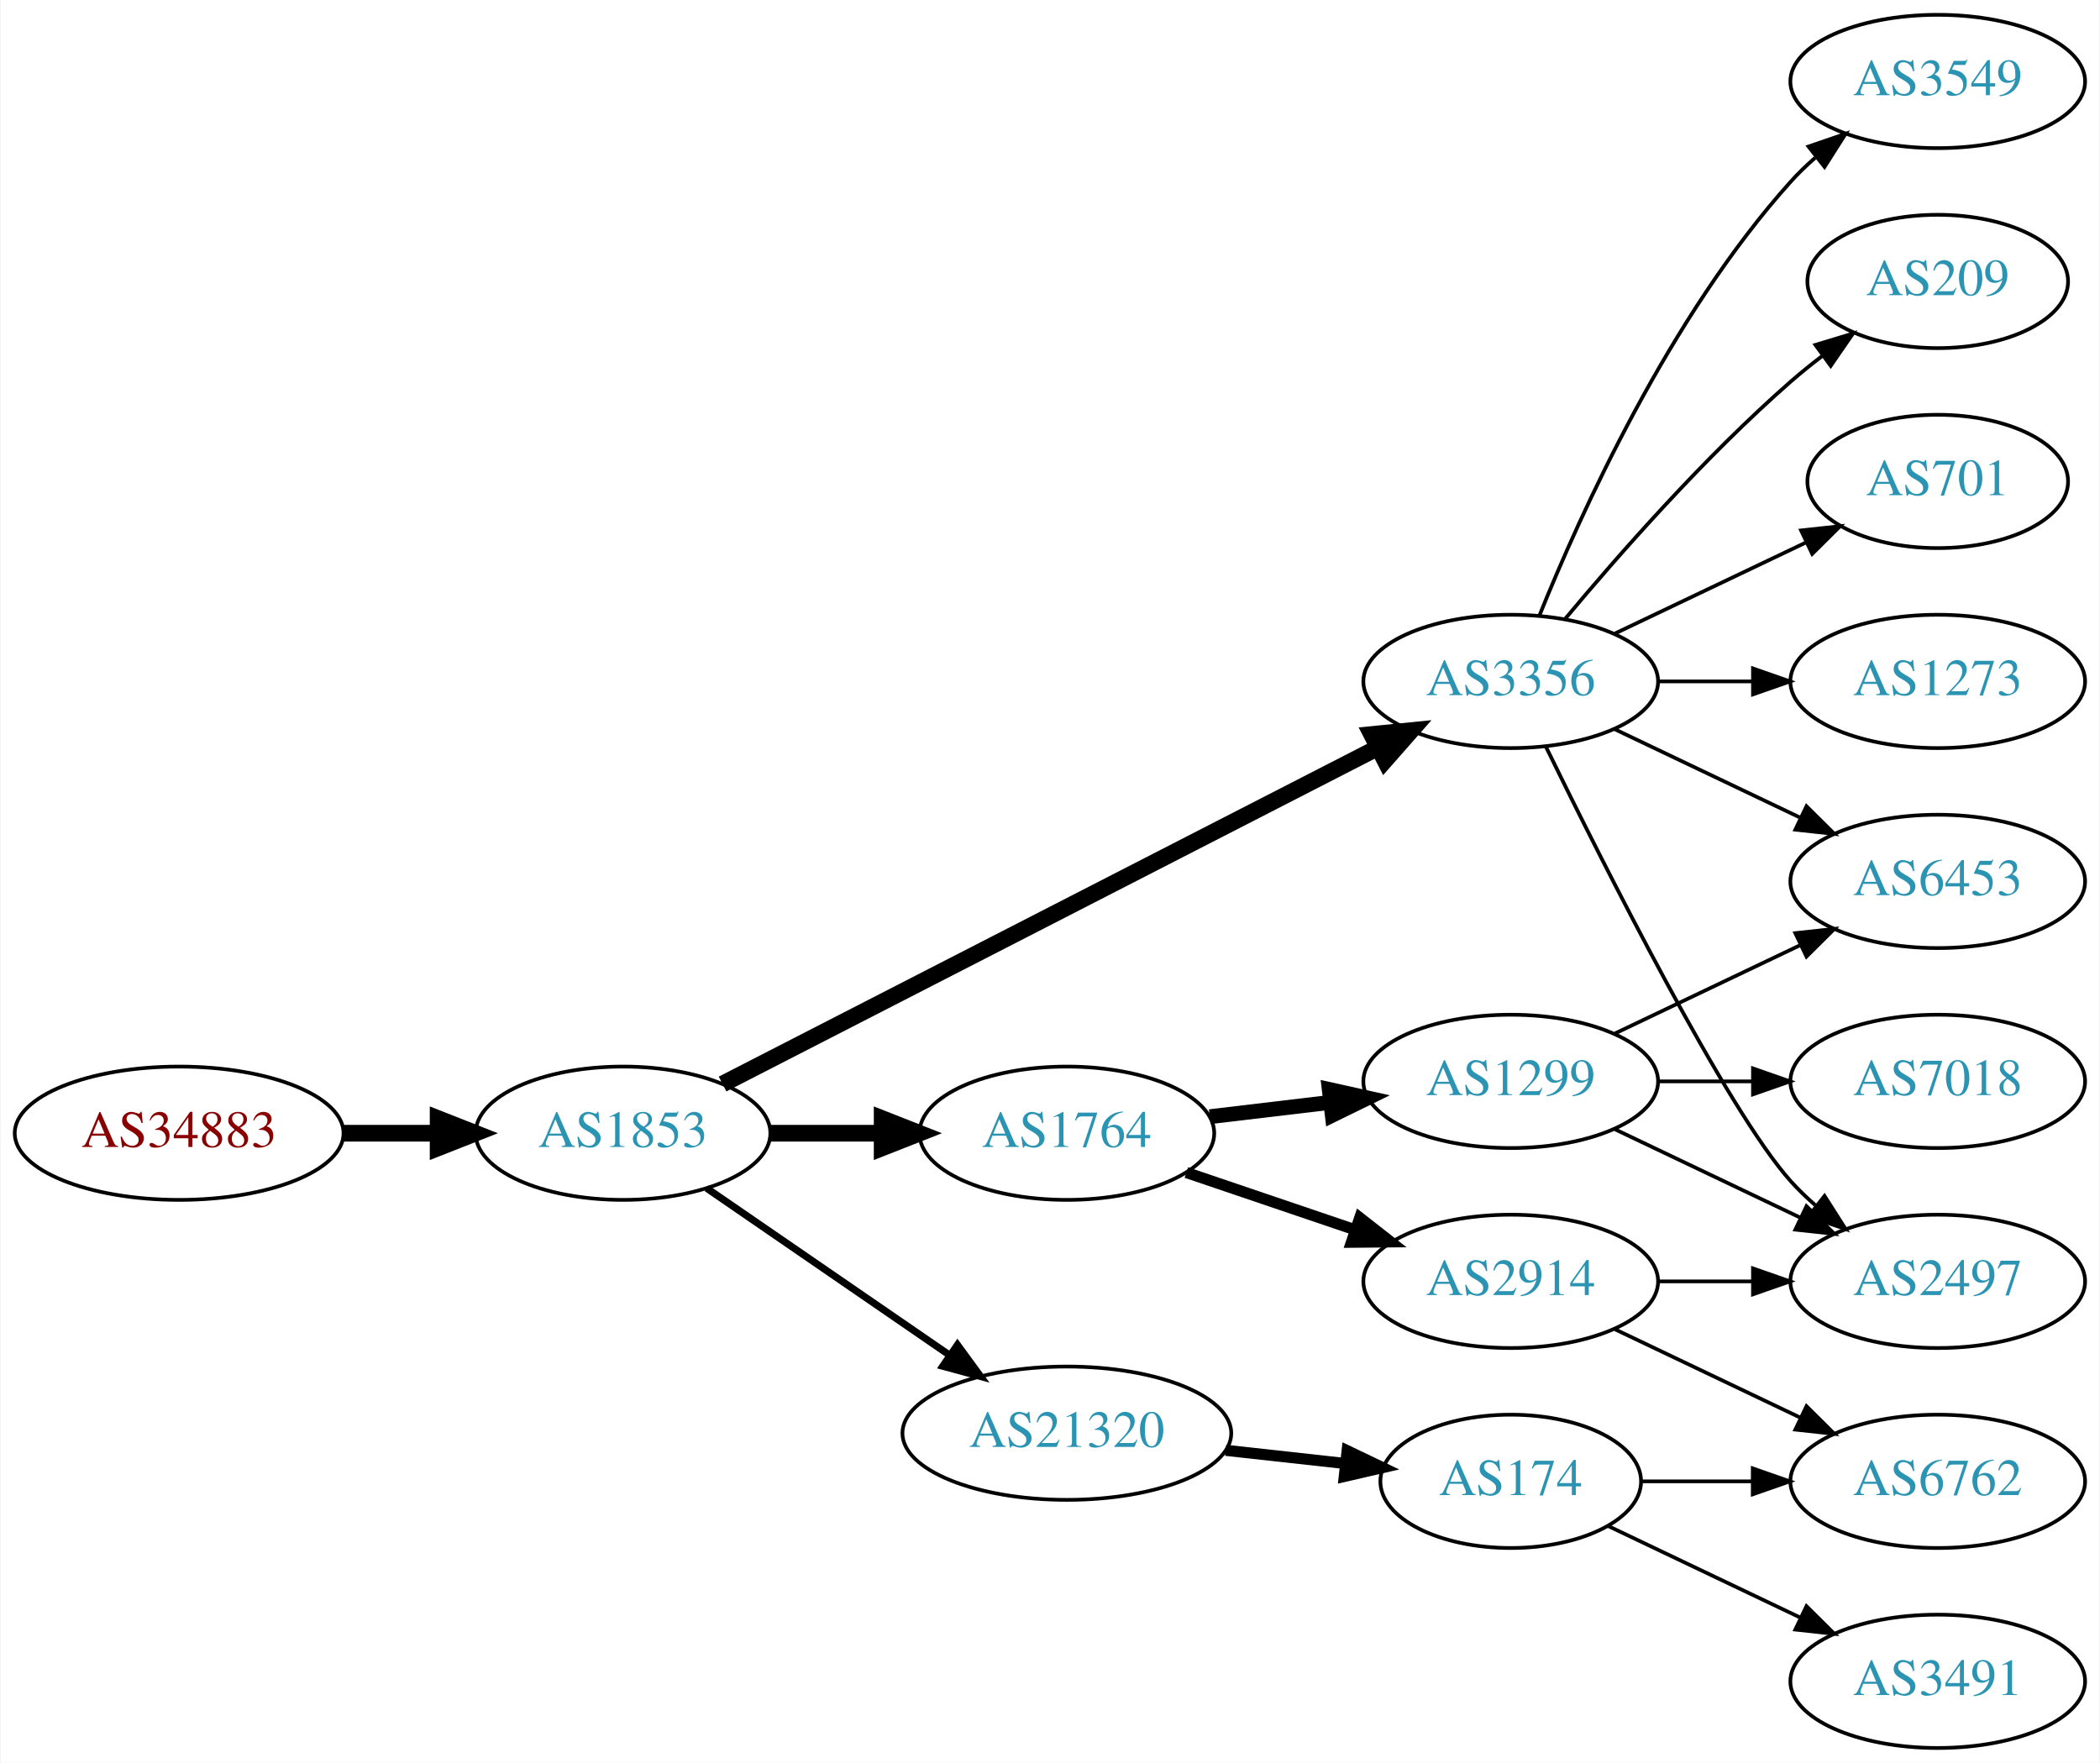
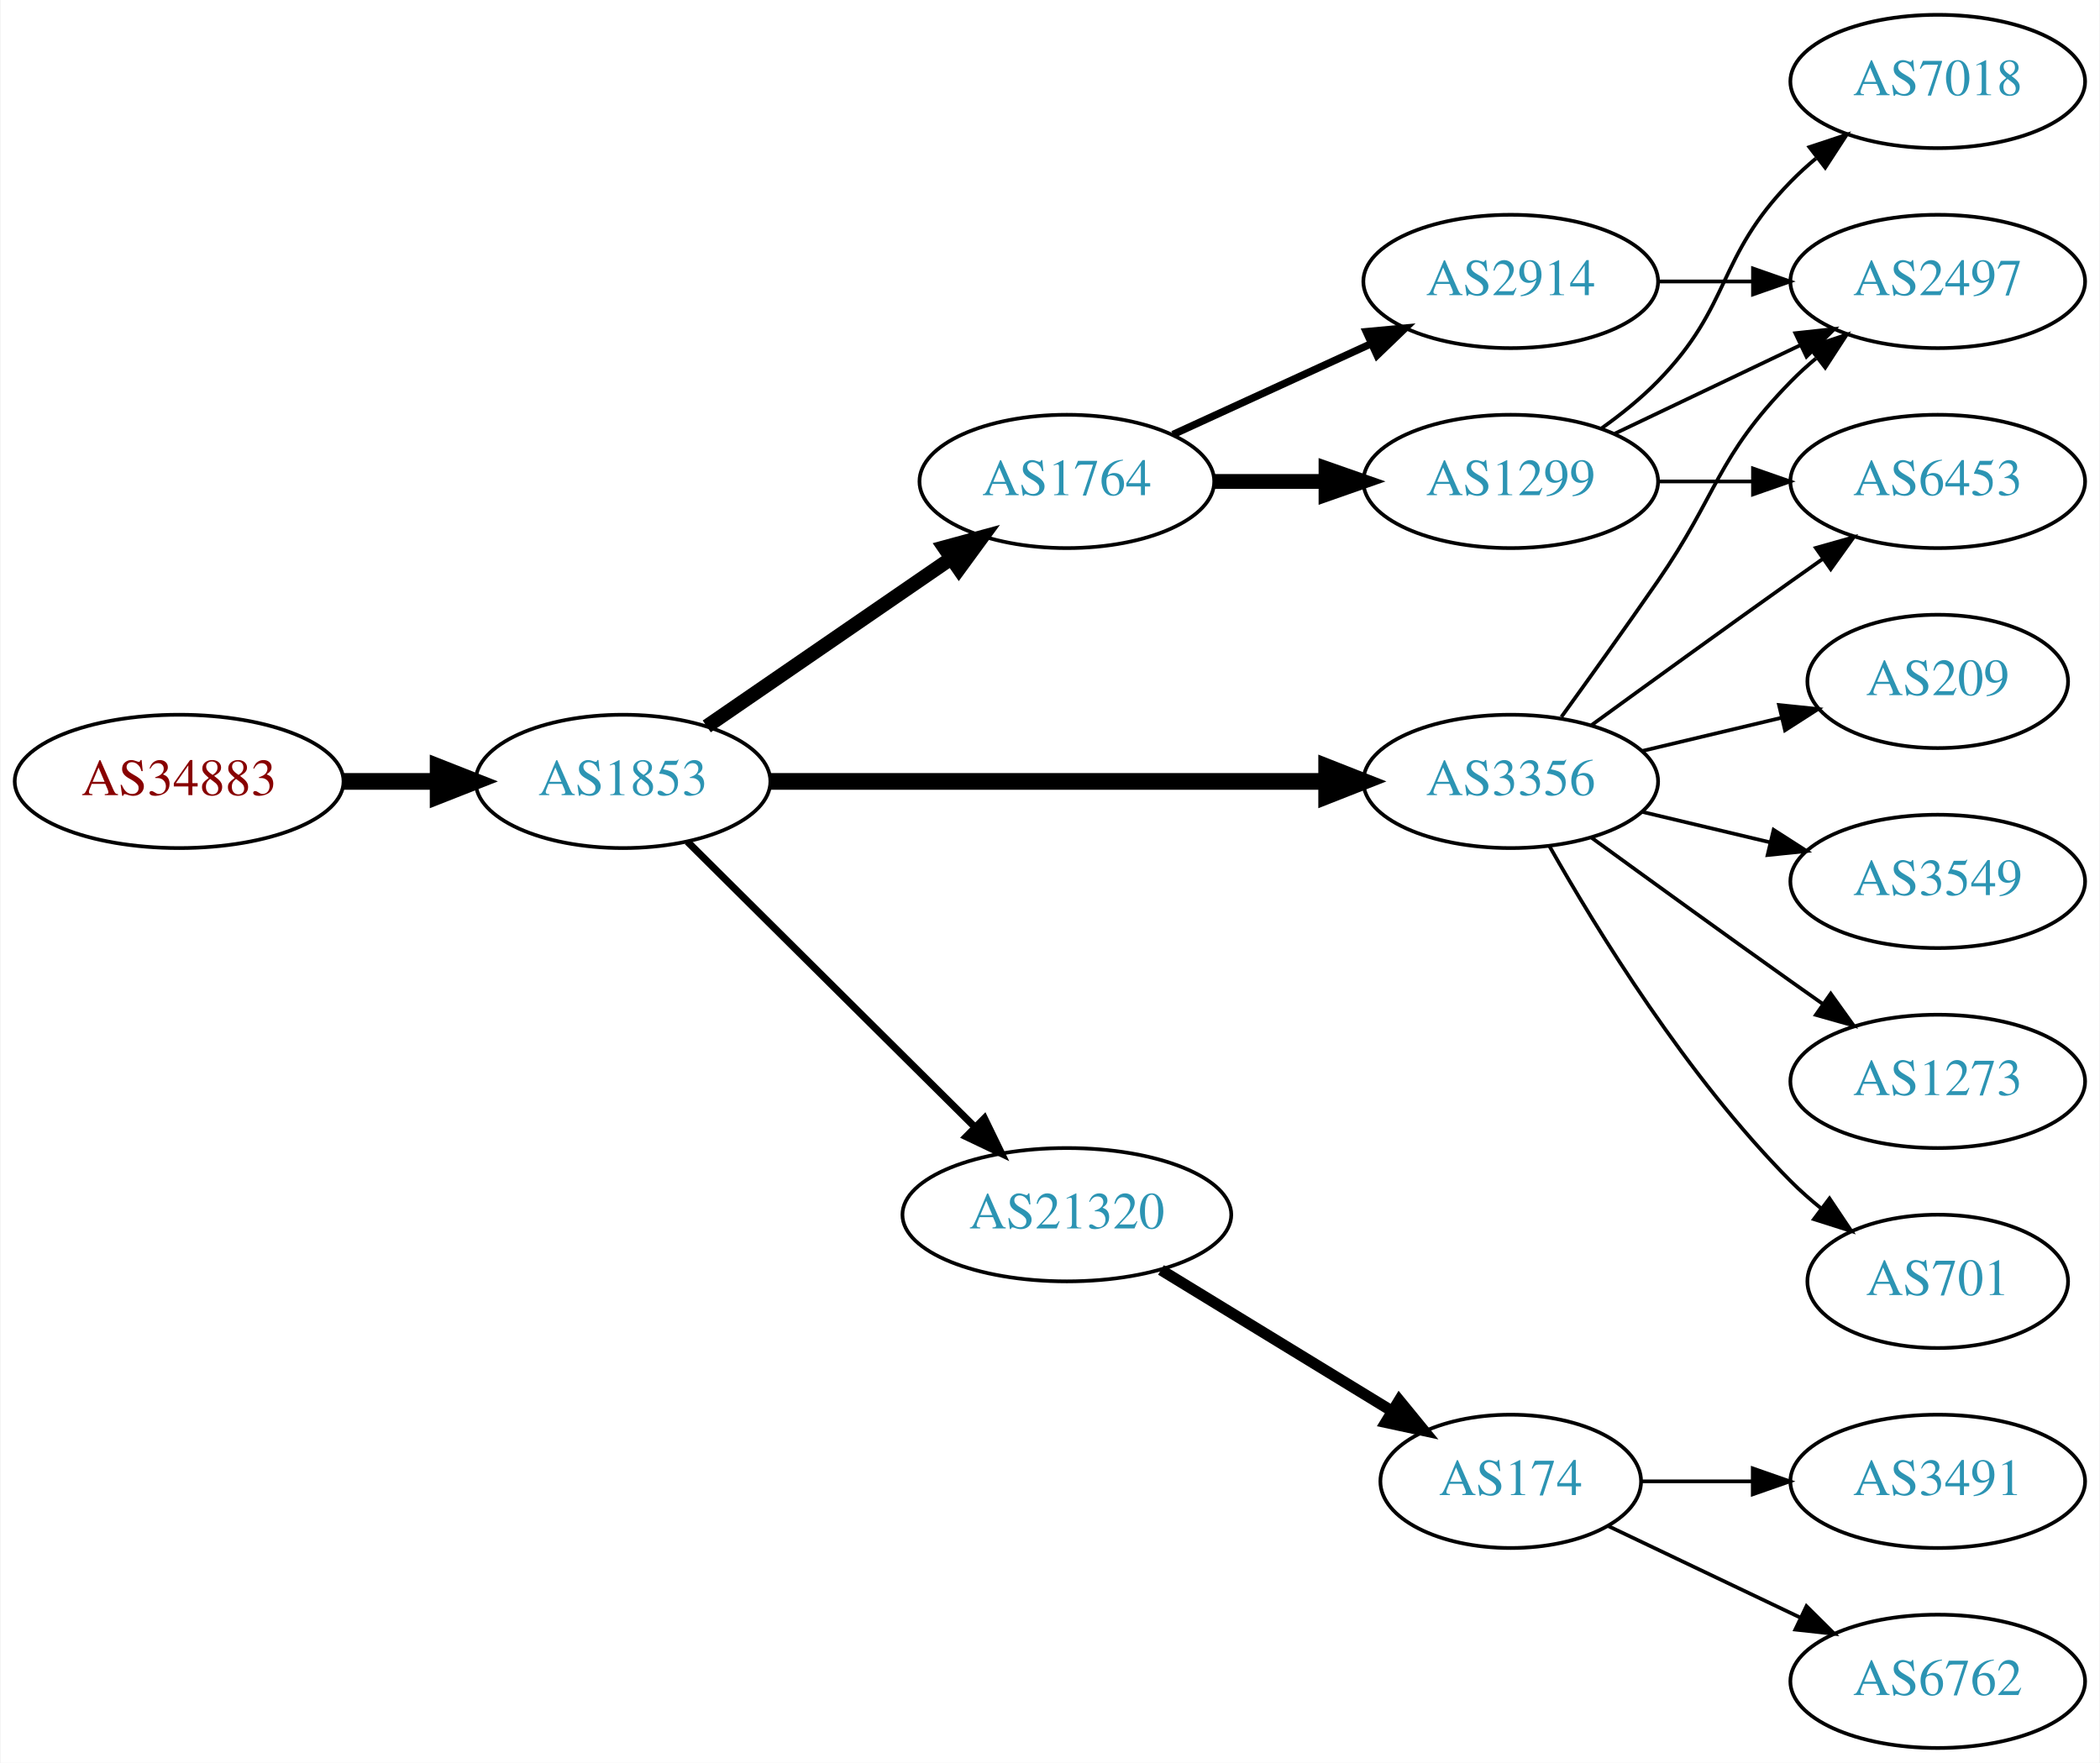
<svg xmlns="http://www.w3.org/2000/svg" xmlns:xlink="http://www.w3.org/1999/xlink" width="567pt" height="476pt" viewBox="0.00 0.00 566.66 476.00">
  <g id="graph0" class="graph" transform="scale(1 1) rotate(0) translate(4 472)">
    <polygon fill="white" stroke="none" points="-4,4 -4,-472 562.663,-472 562.663,4 -4,4" />
    <g id="node1" class="node">
      <g id="a_node1">
        <a xlink:href="/asn/34883" xlink:title="AS34883 ~ FH JOANNEUM Gesellschaft mbH [AT]">
-           <ellipse fill="#ffffff" stroke="black" cx="44.196" cy="-166" rx="44.393" ry="18" />
-           <text text-anchor="middle" x="44.196" y="-162.3" font-family="Times,serif" font-size="14.00" fill="#880000">AS34883</text>
+           <ellipse fill="#ffffff" stroke="black" cx="44.196" cy="-261" rx="44.393" ry="18" />
+           <text text-anchor="middle" x="44.196" y="-257.3" font-family="Times,serif" font-size="14.00" fill="#880000">AS34883</text>
        </a>
      </g>
    </g>
    <g id="node2" class="node">
      <g id="a_node2">
        <a xlink:href="/asn/1853" xlink:title="AS1853 ~ ACOnet Backbone [AT]">
-           <ellipse fill="#ffffff" stroke="black" cx="164.039" cy="-166" rx="39.794" ry="18" />
-           <text text-anchor="middle" x="164.039" y="-162.3" font-family="Times,serif" font-size="14.00" fill="#2c94b3">AS1853</text>
+           <ellipse fill="#ffffff" stroke="black" cx="164.039" cy="-261" rx="39.794" ry="18" />
+           <text text-anchor="middle" x="164.039" y="-257.3" font-family="Times,serif" font-size="14.00" fill="#2c94b3">AS1853</text>
        </a>
      </g>
    </g>
    <g id="edge1" class="edge">
-       <path fill="none" stroke="black" stroke-width="4.5" d="M88.407,-166C96.72,-166 105.482,-166 113.965,-166" />
-       <polygon fill="black" stroke="black" stroke-width="4.5" points="114.123,-169.938 124.123,-166 114.123,-162.063 114.123,-169.938" />
+       <path fill="none" stroke="black" stroke-width="4.5" d="M88.407,-261C96.72,-261 105.482,-261 113.965,-261" />
+       <polygon fill="black" stroke="black" stroke-width="4.5" points="114.123,-264.938 124.123,-261 114.123,-257.063 114.123,-264.938" />
    </g>
    <g id="node3" class="node">
      <g id="a_node3">
-         <a xlink:href="/asn/1764" xlink:title="AS1764 ~ NEXTLAYER-AS [AT]">
-           <ellipse fill="#ffffff" stroke="black" cx="283.881" cy="-166" rx="39.794" ry="18" />
-           <text text-anchor="middle" x="283.881" y="-162.3" font-family="Times,serif" font-size="14.00" fill="#2c94b3">AS1764</text>
+         <a xlink:href="/asn/3356" xlink:title="AS3356 ~ Level 3 Parent, LLC [US]">
+           <ellipse fill="#ffffff" stroke="black" cx="403.724" cy="-261" rx="39.794" ry="18" />
+           <text text-anchor="middle" x="403.724" y="-257.3" font-family="Times,serif" font-size="14.00" fill="#2c94b3">AS3356</text>
        </a>
      </g>
    </g>
    <g id="edge2" class="edge">
-       <path fill="none" stroke="black" stroke-width="4.5" d="M203.951,-166C213.505,-166 223.854,-166 233.817,-166" />
-       <polygon fill="black" stroke="black" stroke-width="4.5" points="234.009,-169.938 244.009,-166 234.009,-162.063 234.009,-169.938" />
+       <path fill="none" stroke="black" stroke-width="4.5" d="M203.756,-261C244.674,-261 309.314,-261 353.749,-261" />
+       <polygon fill="black" stroke="black" stroke-width="4.5" points="354.023,-264.938 364.023,-261 354.023,-257.063 354.023,-264.938" />
    </g>
    <g id="node4" class="node">
      <g id="a_node4">
-         <a xlink:href="/asn/3356" xlink:title="AS3356 ~ Level 3 Parent, LLC [US]">
-           <ellipse fill="#ffffff" stroke="black" cx="403.724" cy="-288" rx="39.794" ry="18" />
-           <text text-anchor="middle" x="403.724" y="-284.3" font-family="Times,serif" font-size="14.00" fill="#2c94b3">AS3356</text>
+         <a xlink:href="/asn/1764" xlink:title="AS1764 ~ NEXTLAYER-AS [AT]">
+           <ellipse fill="#ffffff" stroke="black" cx="283.881" cy="-342" rx="39.794" ry="18" />
+           <text text-anchor="middle" x="283.881" y="-338.3" font-family="Times,serif" font-size="14.00" fill="#2c94b3">AS1764</text>
        </a>
      </g>
    </g>
    <g id="edge3" class="edge">
-       <path fill="none" stroke="black" stroke-width="4.5" d="M190.928,-179.288C233.791,-201.289 319.544,-245.305 367.75,-270.049" />
-       <polygon fill="black" stroke="black" stroke-width="4.5" points="366.172,-273.665 376.867,-274.728 369.768,-266.659 366.172,-273.665" />
+       <path fill="none" stroke="black" stroke-width="3.857" d="M186.653,-275.857C205.141,-288.565 231.955,-306.995 252.585,-321.175" />
+       <polygon fill="black" stroke="black" stroke-width="3.857" points="250.781,-324.183 261.005,-326.963 254.747,-318.414 250.781,-324.183" />
    </g>
    <g id="node5" class="node">
      <g id="a_node5">
        <a xlink:href="/asn/21320" xlink:title="AS21320 ~ GEANT Vereniging [EU]">
-           <ellipse fill="#ffffff" stroke="black" cx="283.881" cy="-85" rx="44.393" ry="18" />
-           <text text-anchor="middle" x="283.881" y="-81.3" font-family="Times,serif" font-size="14.00" fill="#2c94b3">AS21320</text>
+           <ellipse fill="#ffffff" stroke="black" cx="283.881" cy="-144" rx="44.393" ry="18" />
+           <text text-anchor="middle" x="283.881" y="-140.3" font-family="Times,serif" font-size="14.00" fill="#2c94b3">AS21320</text>
        </a>
      </g>
    </g>
    <g id="edge4" class="edge">
-       <path fill="none" stroke="black" stroke-width="1.929" d="M186.653,-151.143C205.025,-138.515 231.618,-120.236 252.195,-106.093" />
-       <polygon fill="black" stroke="black" stroke-width="1.929" points="254.345,-108.862 260.603,-100.313 250.38,-103.093 254.345,-108.862" />
+       <path fill="none" stroke="black" stroke-width="1.929" d="M181.424,-244.732C201.538,-224.762 235.812,-190.732 258.893,-167.816" />
+       <polygon fill="black" stroke="black" stroke-width="1.929" points="261.625,-170.037 266.255,-160.507 256.693,-165.069 261.625,-170.037" />
    </g>
    <g id="node6" class="node">
      <g id="a_node6">
-         <a xlink:href="/asn/1299" xlink:title="AS1299 ~ Telia Carrier [EU]">
-           <ellipse fill="#ffffff" stroke="black" cx="403.724" cy="-180" rx="39.794" ry="18" />
-           <text text-anchor="middle" x="403.724" y="-176.3" font-family="Times,serif" font-size="14.00" fill="#2c94b3">AS1299</text>
+         <a xlink:href="/asn/6453" xlink:title="AS6453 ~ TATA COMMUNICATIONS (AMERICA) INC [US]">
+           <ellipse fill="#ffffff" stroke="black" cx="519.017" cy="-342" rx="39.794" ry="18" />
+           <text text-anchor="middle" x="519.017" y="-338.3" font-family="Times,serif" font-size="14.00" fill="#2c94b3">AS6453</text>
        </a>
      </g>
    </g>
    <g id="edge5" class="edge">
-       <path fill="none" stroke="black" stroke-width="4" d="M322.491,-170.468C332.802,-171.693 344.12,-173.038 354.92,-174.321" />
-       <polygon fill="black" stroke="black" stroke-width="4" points="354.724,-177.822 365.067,-175.526 355.55,-170.871 354.724,-177.822" />
+       <path fill="none" stroke="black" d="M425.572,-276.222C440.506,-287.091 461.12,-302.025 479.37,-315 482.191,-317.005 485.134,-319.085 488.082,-321.159" />
+       <polygon fill="black" stroke="black" points="486.109,-324.05 496.306,-326.926 490.128,-318.319 486.109,-324.05" />
    </g>
    <g id="node7" class="node">
      <g id="a_node7">
-         <a xlink:href="/asn/2914" xlink:title="AS2914 ~ NTT America, Inc. [US]">
-           <ellipse fill="#ffffff" stroke="black" cx="403.724" cy="-126" rx="39.794" ry="18" />
-           <text text-anchor="middle" x="403.724" y="-122.3" font-family="Times,serif" font-size="14.00" fill="#2c94b3">AS2914</text>
+         <a xlink:href="/asn/701" xlink:title="AS701 ~ UUNET [US]">
+           <ellipse fill="#ffffff" stroke="black" cx="519.017" cy="-126" rx="35.194" ry="18" />
+           <text text-anchor="middle" x="519.017" y="-122.3" font-family="Times,serif" font-size="14.00" fill="#2c94b3">AS701</text>
        </a>
      </g>
    </g>
    <g id="edge6" class="edge">
-       <path fill="none" stroke="black" stroke-width="3" d="M316.151,-155.386C330.135,-150.639 346.806,-144.981 361.768,-139.902" />
-       <polygon fill="black" stroke="black" stroke-width="3" points="362.963,-143.192 371.307,-136.664 360.713,-136.564 362.963,-143.192" />
+       <path fill="none" stroke="black" d="M414.184,-243.51C426.965,-220.904 451.398,-181.114 479.37,-153 481.871,-150.487 484.631,-148.051 487.492,-145.739" />
+       <polygon fill="black" stroke="black" points="489.793,-148.389 495.689,-139.587 485.591,-142.79 489.793,-148.389" />
+     </g>
+     <g id="node8" class="node">
+       <g id="a_node8">
+         <a xlink:href="/asn/209" xlink:title="AS209 ~ CenturyLink Communications, LLC [US]">
+           <ellipse fill="#ffffff" stroke="black" cx="519.017" cy="-288" rx="35.194" ry="18" />
+           <text text-anchor="middle" x="519.017" y="-284.3" font-family="Times,serif" font-size="14.00" fill="#2c94b3">AS209</text>
+         </a>
+       </g>
+     </g>
+     <g id="edge7" class="edge">
+       <path fill="none" stroke="black" d="M439.331,-269.248C451.125,-272.058 464.43,-275.229 476.698,-278.153" />
+       <polygon fill="black" stroke="black" points="476.164,-281.624 486.703,-280.537 477.787,-274.814 476.164,-281.624" />
    </g>
    <g id="node9" class="node">
      <g id="a_node9">
-         <a xlink:href="/asn/6453" xlink:title="AS6453 ~ TATA COMMUNICATIONS (AMERICA) INC [US]">
-           <ellipse fill="#ffffff" stroke="black" cx="519.017" cy="-234" rx="39.794" ry="18" />
-           <text text-anchor="middle" x="519.017" y="-230.3" font-family="Times,serif" font-size="14.00" fill="#2c94b3">AS6453</text>
-         </a>
-       </g>
-     </g>
-     <g id="edge15" class="edge">
-       <path fill="none" stroke="black" d="M431.86,-275.066C446.854,-267.919 465.675,-258.948 481.898,-251.215" />
-       <polygon fill="black" stroke="black" points="483.581,-254.291 491.102,-246.829 480.569,-247.972 483.581,-254.291" />
+         <a xlink:href="/asn/2497" xlink:title="AS2497 ~ Internet Initiative Japan Inc. [JP]">
+           <ellipse fill="#ffffff" stroke="black" cx="519.017" cy="-396" rx="39.794" ry="18" />
+           <text text-anchor="middle" x="519.017" y="-392.3" font-family="Times,serif" font-size="14.00" fill="#2c94b3">AS2497</text>
+         </a>
+       </g>
+     </g>
+     <g id="edge8" class="edge">
+       <path fill="none" stroke="black" d="M417.403,-278.406C425.018,-288.937 434.851,-302.67 443.37,-315 459.766,-338.731 459.198,-348.383 479.37,-369 481.463,-371.139 483.746,-373.218 486.123,-375.21" />
+       <polygon fill="black" stroke="black" points="484.367,-378.275 494.423,-381.611 488.641,-372.732 484.367,-378.275" />
    </g>
    <g id="node10" class="node">
      <g id="a_node10">
-         <a xlink:href="/asn/2497" xlink:title="AS2497 ~ Internet Initiative Japan Inc. [JP]">
-           <ellipse fill="#ffffff" stroke="black" cx="519.017" cy="-126" rx="39.794" ry="18" />
-           <text text-anchor="middle" x="519.017" y="-122.3" font-family="Times,serif" font-size="14.00" fill="#2c94b3">AS2497</text>
-         </a>
-       </g>
-     </g>
-     <g id="edge18" class="edge">
-       <path fill="none" stroke="black" d="M413.162,-270.489C428.78,-238.491 462.167,-172.107 479.37,-153 481.373,-150.776 483.591,-148.637 485.924,-146.603" />
-       <polygon fill="black" stroke="black" points="488.454,-149.065 494.143,-140.127 484.122,-143.567 488.454,-149.065" />
-     </g>
-     <g id="node14" class="node">
-       <g id="a_node14">
-         <a xlink:href="/asn/701" xlink:title="AS701 ~ UUNET [US]">
-           <ellipse fill="#ffffff" stroke="black" cx="519.017" cy="-342" rx="35.194" ry="18" />
-           <text text-anchor="middle" x="519.017" y="-338.3" font-family="Times,serif" font-size="14.00" fill="#2c94b3">AS701</text>
-         </a>
-       </g>
-     </g>
-     <g id="edge16" class="edge">
-       <path fill="none" stroke="black" d="M431.86,-300.934C447.292,-308.29 466.778,-317.577 483.313,-325.459" />
-       <polygon fill="black" stroke="black" points="482.121,-328.768 492.654,-329.911 485.133,-322.449 482.121,-328.768" />
+         <a xlink:href="/asn/3549" xlink:title="AS3549 ~ Level 3 Parent, LLC [US]">
+           <ellipse fill="#ffffff" stroke="black" cx="519.017" cy="-234" rx="39.794" ry="18" />
+           <text text-anchor="middle" x="519.017" y="-230.3" font-family="Times,serif" font-size="14.00" fill="#2c94b3">AS3549</text>
+         </a>
+       </g>
+     </g>
+     <g id="edge9" class="edge">
+       <path fill="none" stroke="black" d="M439.331,-252.752C450.202,-250.162 462.357,-247.265 473.799,-244.538" />
+       <polygon fill="black" stroke="black" points="474.705,-247.92 483.621,-242.197 473.082,-241.111 474.705,-247.92" />
+     </g>
+     <g id="node11" class="node">
+       <g id="a_node11">
+         <a xlink:href="/asn/1273" xlink:title="AS1273 ~ Vodafone Group PLC [EU]">
+           <ellipse fill="#ffffff" stroke="black" cx="519.017" cy="-180" rx="39.794" ry="18" />
+           <text text-anchor="middle" x="519.017" y="-176.3" font-family="Times,serif" font-size="14.00" fill="#2c94b3">AS1273</text>
+         </a>
+       </g>
+     </g>
+     <g id="edge10" class="edge">
+       <path fill="none" stroke="black" d="M425.572,-245.778C440.506,-234.909 461.12,-219.975 479.37,-207 482.191,-204.995 485.134,-202.915 488.082,-200.841" />
+       <polygon fill="black" stroke="black" points="490.128,-203.681 496.306,-195.074 486.109,-197.95 490.128,-203.681" />
+     </g>
+     <g id="node12" class="node">
+       <g id="a_node12">
+         <a xlink:href="/asn/1299" xlink:title="AS1299 ~ Telia Carrier [EU]">
+           <ellipse fill="#ffffff" stroke="black" cx="403.724" cy="-342" rx="39.794" ry="18" />
+           <text text-anchor="middle" x="403.724" y="-338.3" font-family="Times,serif" font-size="14.00" fill="#2c94b3">AS1299</text>
+         </a>
+       </g>
+     </g>
+     <g id="edge11" class="edge">
+       <path fill="none" stroke="black" stroke-width="4" d="M323.794,-342C333.347,-342 343.697,-342 353.659,-342" />
+       <polygon fill="black" stroke="black" stroke-width="4" points="353.852,-345.5 363.852,-342 353.852,-338.5 353.852,-345.5" />
+     </g>
+     <g id="node13" class="node">
+       <g id="a_node13">
+         <a xlink:href="/asn/2914" xlink:title="AS2914 ~ NTT America, Inc. [US]">
+           <ellipse fill="#ffffff" stroke="black" cx="403.724" cy="-396" rx="39.794" ry="18" />
+           <text text-anchor="middle" x="403.724" y="-392.3" font-family="Times,serif" font-size="14.00" fill="#2c94b3">AS2914</text>
+         </a>
+       </g>
+     </g>
+     <g id="edge12" class="edge">
+       <path fill="none" stroke="black" stroke-width="2" d="M312.51,-354.661C328.467,-361.973 348.738,-371.261 366.02,-379.181" />
+       <polygon fill="black" stroke="black" stroke-width="2" points="364.719,-382.435 375.268,-383.419 367.635,-376.071 364.719,-382.435" />
    </g>
    <g id="node15" class="node">
      <g id="a_node15">
-         <a xlink:href="/asn/1273" xlink:title="AS1273 ~ Vodafone Group PLC [EU]">
-           <ellipse fill="#ffffff" stroke="black" cx="519.017" cy="-288" rx="39.794" ry="18" />
-           <text text-anchor="middle" x="519.017" y="-284.3" font-family="Times,serif" font-size="14.00" fill="#2c94b3">AS1273</text>
-         </a>
-       </g>
-     </g>
-     <g id="edge17" class="edge">
-       <path fill="none" stroke="black" d="M443.396,-288C451.599,-288 460.363,-288 468.895,-288" />
-       <polygon fill="black" stroke="black" points="469.134,-291.5 479.134,-288 469.134,-284.5 469.134,-291.5" />
-     </g>
-     <g id="node16" class="node">
-       <g id="a_node16">
-         <a xlink:href="/asn/3549" xlink:title="AS3549 ~ Level 3 Parent, LLC [US]">
-           <ellipse fill="#ffffff" stroke="black" cx="519.017" cy="-450" rx="39.794" ry="18" />
-           <text text-anchor="middle" x="519.017" y="-446.3" font-family="Times,serif" font-size="14.00" fill="#2c94b3">AS3549</text>
-         </a>
-       </g>
-     </g>
-     <g id="edge19" class="edge">
-       <path fill="none" stroke="black" d="M411.472,-305.787C422.523,-333.243 446.576,-386.578 479.37,-423 481.373,-425.224 483.591,-427.363 485.924,-429.397" />
-       <polygon fill="black" stroke="black" points="484.122,-432.433 494.143,-435.873 488.454,-426.935 484.122,-432.433" />
-     </g>
-     <g id="node17" class="node">
-       <g id="a_node17">
-         <a xlink:href="/asn/209" xlink:title="AS209 ~ CenturyLink Communications, LLC [US]">
-           <ellipse fill="#ffffff" stroke="black" cx="519.017" cy="-396" rx="35.194" ry="18" />
-           <text text-anchor="middle" x="519.017" y="-392.3" font-family="Times,serif" font-size="14.00" fill="#2c94b3">AS209</text>
-         </a>
-       </g>
-     </g>
-     <g id="edge20" class="edge">
-       <path fill="none" stroke="black" d="M418.354,-304.817C432.636,-321.929 456.183,-348.745 479.37,-369 482.04,-371.332 484.913,-373.648 487.843,-375.886" />
-       <polygon fill="black" stroke="black" points="485.994,-378.87 496.134,-381.939 490.121,-373.216 485.994,-378.87" />
-     </g>
-     <g id="node11" class="node">
-       <g id="a_node11">
        <a xlink:href="/asn/174" xlink:title="AS174 ~ Cogent Communications [US]">
          <ellipse fill="#ffffff" stroke="black" cx="403.724" cy="-72" rx="35.194" ry="18" />
          <text text-anchor="middle" x="403.724" y="-68.3" font-family="Times,serif" font-size="14.00" fill="#2c94b3">AS174</text>
        </a>
      </g>
    </g>
-     <g id="edge10" class="edge">
-       <path fill="none" stroke="black" stroke-width="3" d="M326.76,-80.38C337.179,-79.231 348.377,-77.995 358.887,-76.836" />
-       <polygon fill="black" stroke="black" stroke-width="3" points="359.559,-80.283 369.115,-75.708 358.791,-73.325 359.559,-80.283" />
-     </g>
-     <g id="node8" class="node">
-       <g id="a_node8">
+     <g id="edge16" class="edge">
+       <path fill="none" stroke="black" stroke-width="3" d="M309.298,-129.082C327.421,-118.009 352.269,-102.827 371.784,-90.904" />
+       <polygon fill="black" stroke="black" stroke-width="3" points="373.623,-93.882 380.331,-85.682 369.973,-87.909 373.623,-93.882" />
+     </g>
+     <g id="edge15" class="edge">
+       <path fill="none" stroke="black" d="M443.396,-342C451.599,-342 460.363,-342 468.895,-342" />
+       <polygon fill="black" stroke="black" points="469.134,-345.5 479.134,-342 469.134,-338.5 469.134,-345.5" />
+     </g>
+     <g id="edge13" class="edge">
+       <path fill="none" stroke="black" d="M431.86,-354.934C446.854,-362.081 465.675,-371.052 481.898,-378.785" />
+       <polygon fill="black" stroke="black" points="480.569,-382.028 491.102,-383.171 483.581,-375.709 480.569,-382.028" />
+     </g>
+     <g id="node14" class="node">
+       <g id="a_node14">
        <a xlink:href="/asn/7018" xlink:title="AS7018 ~ AT&amp;T Services, Inc. [US]">
-           <ellipse fill="#ffffff" stroke="black" cx="519.017" cy="-180" rx="39.794" ry="18" />
-           <text text-anchor="middle" x="519.017" y="-176.3" font-family="Times,serif" font-size="14.00" fill="#2c94b3">AS7018</text>
-         </a>
-       </g>
-     </g>
-     <g id="edge7" class="edge">
-       <path fill="none" stroke="black" d="M443.396,-180C451.599,-180 460.363,-180 468.895,-180" />
-       <polygon fill="black" stroke="black" points="469.134,-183.5 479.134,-180 469.134,-176.5 469.134,-183.5" />
-     </g>
-     <g id="edge8" class="edge">
-       <path fill="none" stroke="black" d="M431.86,-192.934C446.854,-200.081 465.675,-209.052 481.898,-216.785" />
-       <polygon fill="black" stroke="black" points="480.569,-220.028 491.102,-221.171 483.581,-213.709 480.569,-220.028" />
-     </g>
-     <g id="edge9" class="edge">
-       <path fill="none" stroke="black" d="M431.86,-167.066C446.854,-159.919 465.675,-150.948 481.898,-143.215" />
-       <polygon fill="black" stroke="black" points="483.581,-146.291 491.102,-138.829 480.569,-139.972 483.581,-146.291" />
-     </g>
-     <g id="edge13" class="edge">
-       <path fill="none" stroke="black" d="M443.396,-126C451.599,-126 460.363,-126 468.895,-126" />
-       <polygon fill="black" stroke="black" points="469.134,-129.5 479.134,-126 469.134,-122.5 469.134,-129.5" />
-     </g>
-     <g id="node12" class="node">
-       <g id="a_node12">
+           <ellipse fill="#ffffff" stroke="black" cx="519.017" cy="-450" rx="39.794" ry="18" />
+           <text text-anchor="middle" x="519.017" y="-446.3" font-family="Times,serif" font-size="14.00" fill="#2c94b3">AS7018</text>
+         </a>
+       </g>
+     </g>
+     <g id="edge14" class="edge">
+       <path fill="none" stroke="black" d="M428.318,-356.389C433.574,-360.148 438.906,-364.437 443.37,-369 463.543,-389.617 459.198,-402.383 479.37,-423 481.463,-425.139 483.746,-427.218 486.123,-429.21" />
+       <polygon fill="black" stroke="black" points="484.367,-432.275 494.423,-435.611 488.641,-426.732 484.367,-432.275" />
+     </g>
+     <g id="edge19" class="edge">
+       <path fill="none" stroke="black" d="M443.396,-396C451.599,-396 460.363,-396 468.895,-396" />
+       <polygon fill="black" stroke="black" points="469.134,-399.5 479.134,-396 469.134,-392.5 469.134,-399.5" />
+     </g>
+     <g id="node16" class="node">
+       <g id="a_node16">
        <a xlink:href="/asn/6762" xlink:title="AS6762 ~ TELECOM ITALIA SPARKLE S.p.A. [IT]">
+           <ellipse fill="#ffffff" stroke="black" cx="519.017" cy="-18" rx="39.794" ry="18" />
+           <text text-anchor="middle" x="519.017" y="-14.3" font-family="Times,serif" font-size="14.00" fill="#2c94b3">AS6762</text>
+         </a>
+       </g>
+     </g>
+     <g id="edge17" class="edge">
+       <path fill="none" stroke="black" d="M430.149,-59.881C445.452,-52.587 465.175,-43.187 482.057,-35.14" />
+       <polygon fill="black" stroke="black" points="483.576,-38.293 491.097,-30.831 480.564,-31.974 483.576,-38.293" />
+     </g>
+     <g id="node17" class="node">
+       <g id="a_node17">
+         <a xlink:href="/asn/3491" xlink:title="AS3491 ~ PCCW Global, Inc. [US]">
          <ellipse fill="#ffffff" stroke="black" cx="519.017" cy="-72" rx="39.794" ry="18" />
-           <text text-anchor="middle" x="519.017" y="-68.3" font-family="Times,serif" font-size="14.00" fill="#2c94b3">AS6762</text>
-         </a>
-       </g>
-     </g>
-     <g id="edge14" class="edge">
-       <path fill="none" stroke="black" d="M431.86,-113.066C446.854,-105.919 465.675,-96.948 481.898,-89.215" />
-       <polygon fill="black" stroke="black" points="483.581,-92.291 491.102,-84.829 480.569,-85.972 483.581,-92.291" />
-     </g>
-     <g id="edge11" class="edge">
+           <text text-anchor="middle" x="519.017" y="-68.3" font-family="Times,serif" font-size="14.00" fill="#2c94b3">AS3491</text>
+         </a>
+       </g>
+     </g>
+     <g id="edge18" class="edge">
      <path fill="none" stroke="black" d="M439.023,-72C448.4,-72 458.75,-72 468.785,-72" />
      <polygon fill="black" stroke="black" points="469.074,-75.5 479.074,-72 469.074,-68.5 469.074,-75.5" />
    </g>
-     <g id="node13" class="node">
-       <g id="a_node13">
-         <a xlink:href="/asn/3491" xlink:title="AS3491 ~ PCCW Global, Inc. [US]">
-           <ellipse fill="#ffffff" stroke="black" cx="519.017" cy="-18" rx="39.794" ry="18" />
-           <text text-anchor="middle" x="519.017" y="-14.3" font-family="Times,serif" font-size="14.00" fill="#2c94b3">AS3491</text>
-         </a>
-       </g>
-     </g>
-     <g id="edge12" class="edge">
-       <path fill="none" stroke="black" d="M430.149,-59.881C445.452,-52.587 465.175,-43.187 482.057,-35.14" />
-       <polygon fill="black" stroke="black" points="483.576,-38.293 491.097,-30.831 480.564,-31.974 483.576,-38.293" />
-     </g>
  </g>
</svg>
